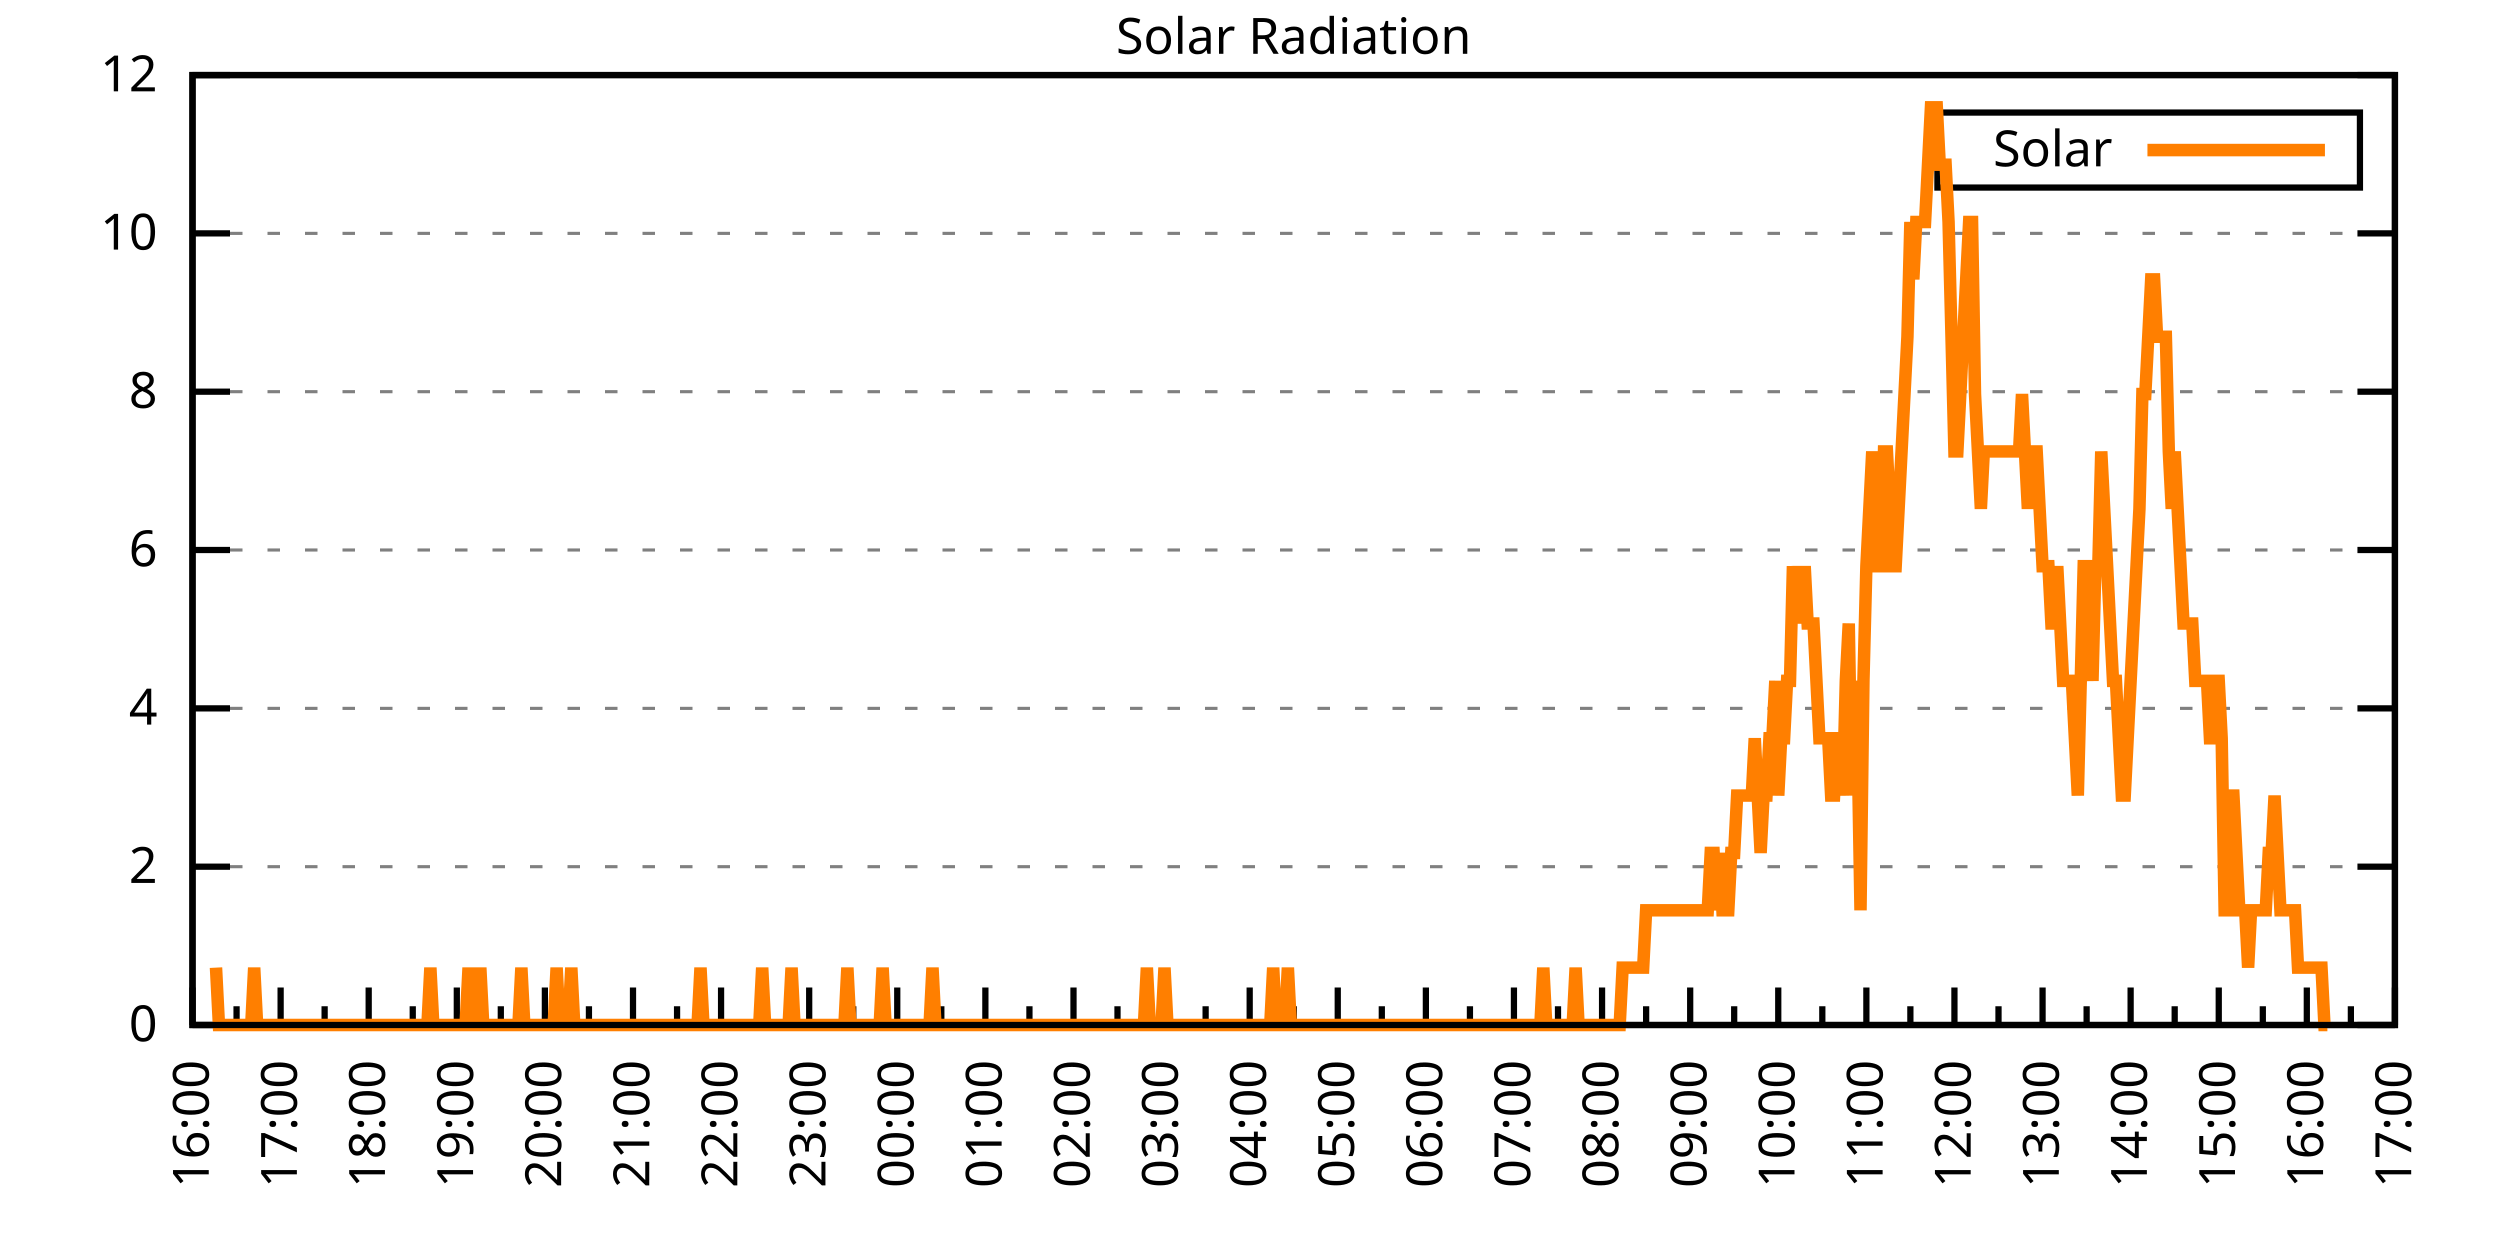
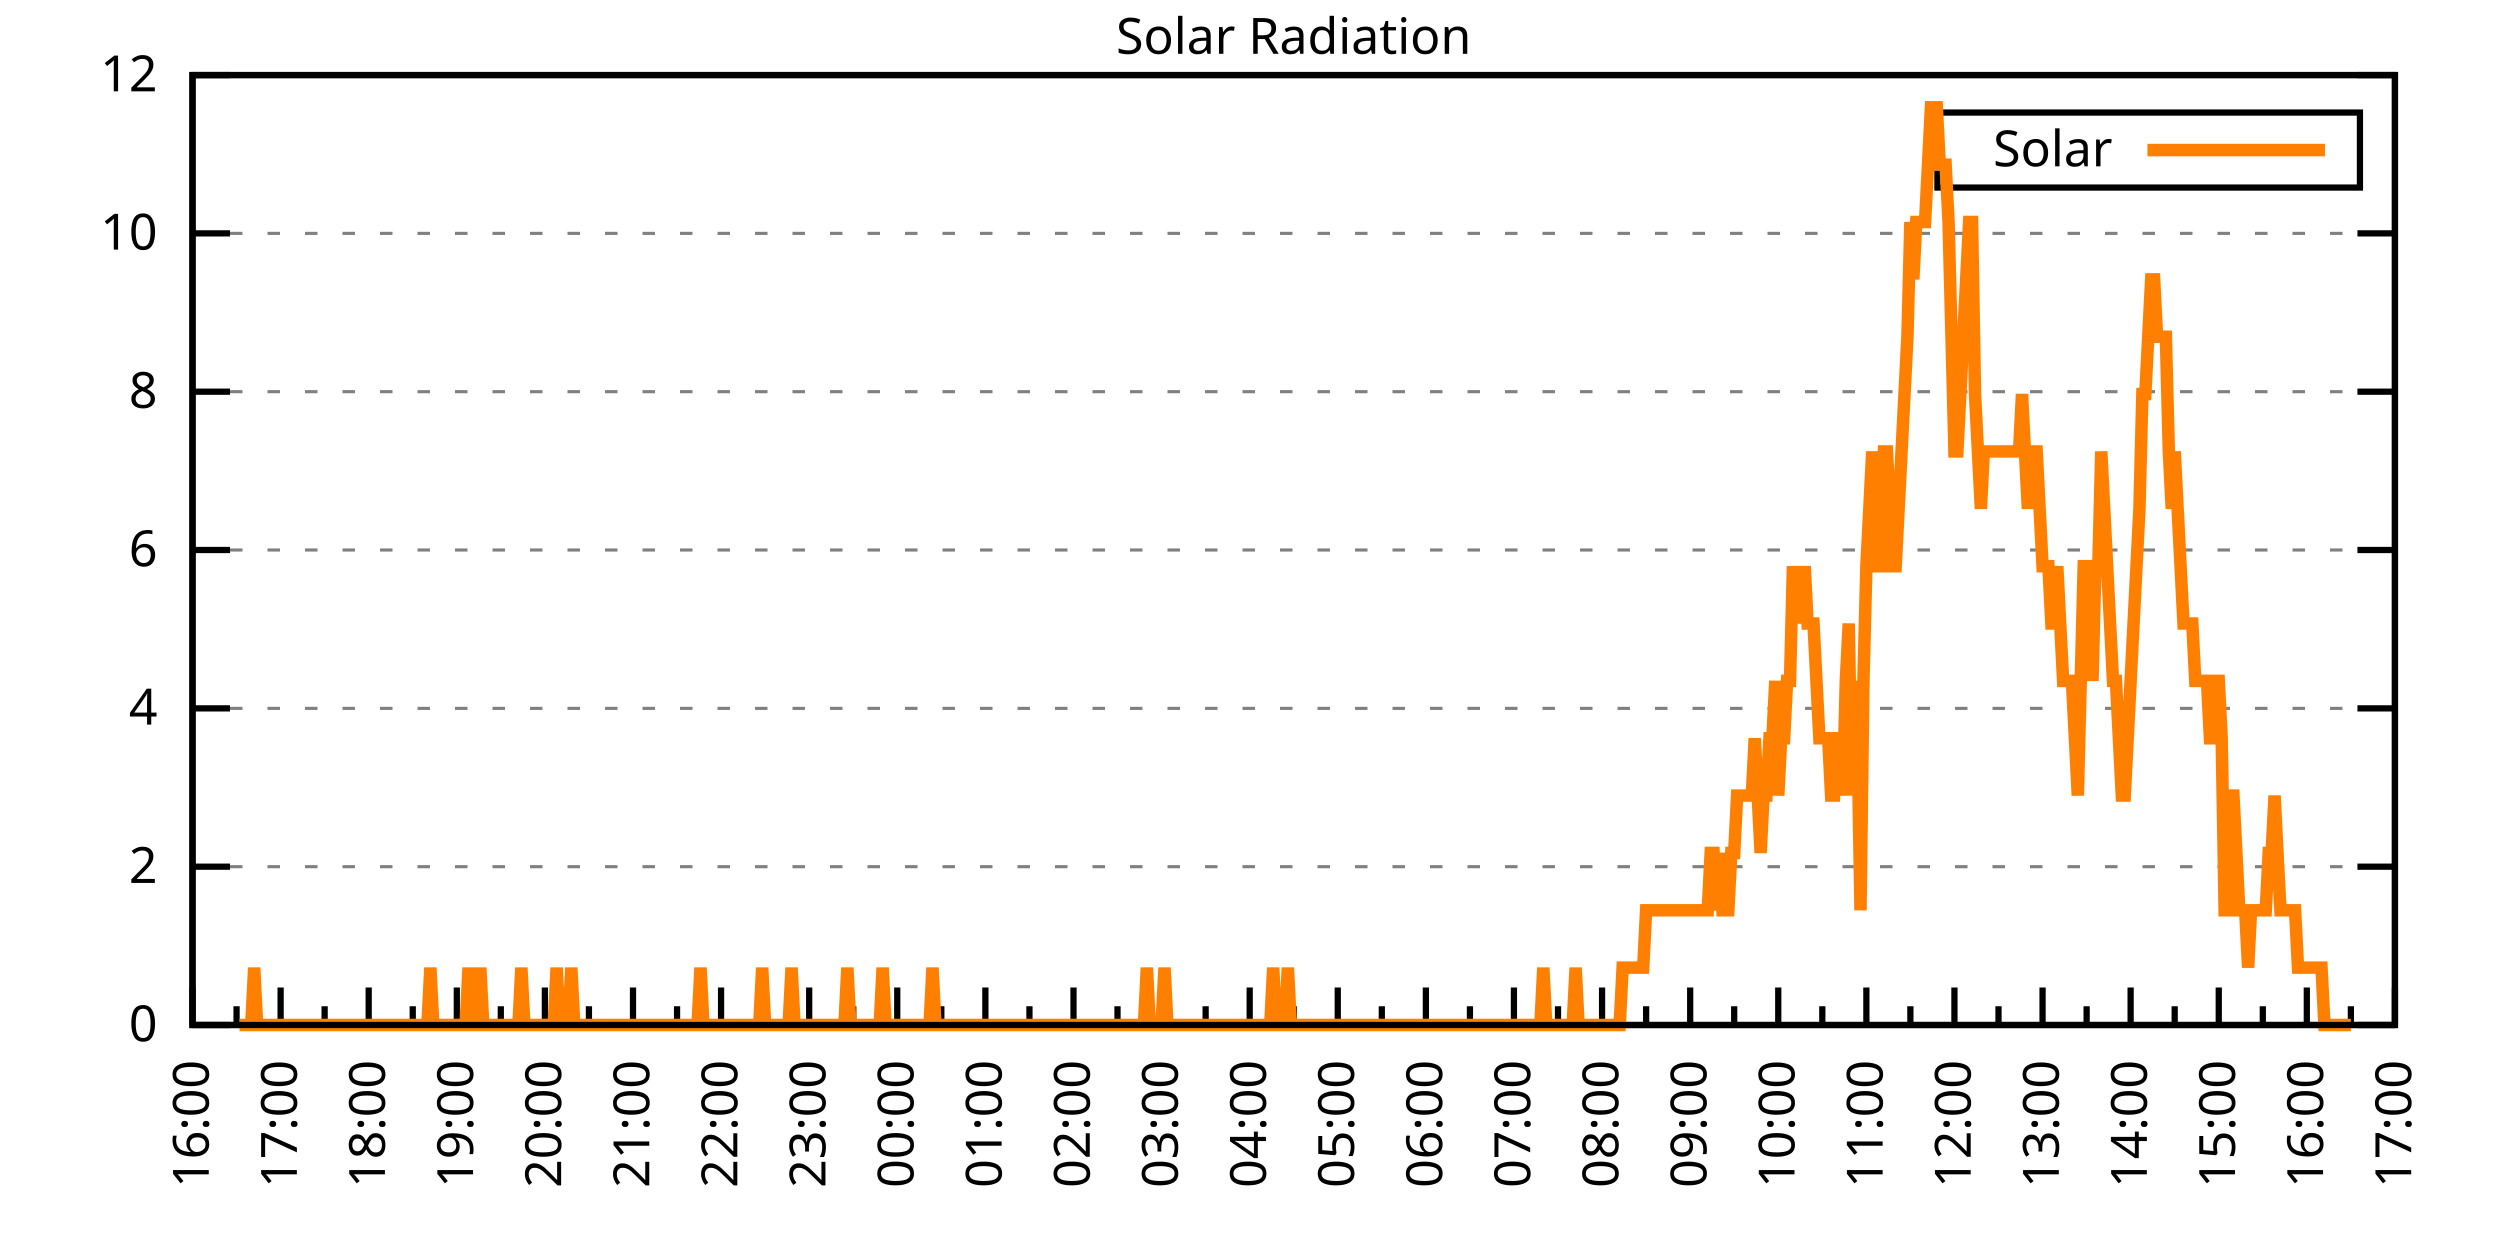
<svg xmlns="http://www.w3.org/2000/svg" xmlns:xlink="http://www.w3.org/1999/xlink" width="400" height="200" viewBox="0 0 400 200">
  <g id="gnuplot_canvas">
    <rect x="0" y="0" width="400" height="200" fill="none" />
    <defs>
      <circle id="gpDot" r="0.5" stroke-width="0.5" stroke="currentColor" />
      <path id="gpPt0" stroke-width="0.333" stroke="currentColor" d="M-1,0 h2 M0,-1 v2" />
      <path id="gpPt1" stroke-width="0.333" stroke="currentColor" d="M-1,-1 L1,1 M1,-1 L-1,1" />
      <path id="gpPt2" stroke-width="0.333" stroke="currentColor" d="M-1,0 L1,0 M0,-1 L0,1 M-1,-1 L1,1 M-1,1 L1,-1" />
      <rect id="gpPt3" stroke-width="0.333" stroke="currentColor" x="-1" y="-1" width="2" height="2" />
      <rect id="gpPt4" stroke-width="0.333" stroke="currentColor" fill="currentColor" x="-1" y="-1" width="2" height="2" />
      <circle id="gpPt5" stroke-width="0.333" stroke="currentColor" cx="0" cy="0" r="1" />
      <use xlink:href="#gpPt5" id="gpPt6" fill="currentColor" stroke="none" />
      <path id="gpPt7" stroke-width="0.333" stroke="currentColor" d="M0,-1.33 L-1.33,0.67 L1.33,0.67 z" />
      <use xlink:href="#gpPt7" id="gpPt8" fill="currentColor" stroke="none" />
      <use xlink:href="#gpPt7" id="gpPt9" stroke="currentColor" transform="rotate(180)" />
      <use xlink:href="#gpPt9" id="gpPt10" fill="currentColor" stroke="none" />
      <use xlink:href="#gpPt3" id="gpPt11" stroke="currentColor" transform="rotate(45)" />
      <use xlink:href="#gpPt11" id="gpPt12" fill="currentColor" stroke="none" />
      <path id="gpPt13" stroke-width="0.333" stroke="currentColor" d="M0,1.330 L1.265,0.411 L0.782,-1.067 L-0.782,-1.076 L-1.265,0.411 z" />
      <use xlink:href="#gpPt13" id="gpPt14" fill="currentColor" stroke="none" />
      <filter id="textbox" filterUnits="objectBoundingBox" x="0" y="0" height="1" width="1">
        <feFlood flood-color="white" flood-opacity="1" result="bgnd" />
        <feComposite in="SourceGraphic" in2="bgnd" operator="atop" />
      </filter>
      <filter id="greybox" filterUnits="objectBoundingBox" x="0" y="0" height="1" width="1">
        <feFlood flood-color="lightgrey" flood-opacity="1" result="grey" />
        <feComposite in="SourceGraphic" in2="grey" operator="atop" />
      </filter>
    </defs>
    <g fill="none" color="white" stroke="currentColor" stroke-width="1.00" stroke-linecap="butt" stroke-linejoin="miter">
</g>
    <g fill="none" color="black" stroke="currentColor" stroke-width="1.00" stroke-linecap="butt" stroke-linejoin="miter">
      <g stroke="none" shape-rendering="crispEdges">
        <polygon fill="rgb(255, 255, 255)" points="30.80,164.00 383.18,164.00 383.18,12.02 30.80,12.02 " />
      </g>
    </g>
    <g fill="none" color="black" stroke="currentColor" stroke-width="1.00" stroke-linecap="butt" stroke-linejoin="miter">
</g>
    <g fill="none" color="black" stroke="black" stroke-width="0.50" stroke-linecap="butt" stroke-linejoin="miter">
</g>
    <g fill="none" color="gray" stroke="currentColor" stroke-width="0.50" stroke-linecap="butt" stroke-linejoin="miter">
      <path stroke="gray" stroke-dasharray="2,4" class="gridline" d="M30.80,164.00 L383.19,164.00  " />
    </g>
    <g fill="none" color="gray" stroke="gray" stroke-width="1.00" stroke-linecap="butt" stroke-linejoin="miter">
</g>
    <g fill="none" color="black" stroke="currentColor" stroke-width="1.00" stroke-linecap="butt" stroke-linejoin="miter">
      <path stroke="black" d="M30.80,164.00 L36.80,164.00 M383.19,164.00 L377.19,164.00  " />
      <g transform="translate(25.20,166.60)" stroke="none" fill="black" font-family="Sans" font-size="8.00" text-anchor="end">
        <text>
          <tspan font-family="Sans"> 0</tspan>
        </text>
      </g>
    </g>
    <g fill="none" color="black" stroke="currentColor" stroke-width="1.00" stroke-linecap="butt" stroke-linejoin="miter">
</g>
    <g fill="none" color="black" stroke="black" stroke-width="0.50" stroke-linecap="butt" stroke-linejoin="miter">
</g>
    <g fill="none" color="gray" stroke="currentColor" stroke-width="0.50" stroke-linecap="butt" stroke-linejoin="miter">
      <path stroke="gray" stroke-dasharray="2,4" class="gridline" d="M30.80,138.67 L383.19,138.67  " />
    </g>
    <g fill="none" color="gray" stroke="gray" stroke-width="1.00" stroke-linecap="butt" stroke-linejoin="miter">
</g>
    <g fill="none" color="black" stroke="currentColor" stroke-width="1.00" stroke-linecap="butt" stroke-linejoin="miter">
      <path stroke="black" d="M30.80,138.67 L36.80,138.67 M383.19,138.67 L377.19,138.67  " />
      <g transform="translate(25.20,141.27)" stroke="none" fill="black" font-family="Sans" font-size="8.00" text-anchor="end">
        <text>
          <tspan font-family="Sans"> 2</tspan>
        </text>
      </g>
    </g>
    <g fill="none" color="black" stroke="currentColor" stroke-width="1.00" stroke-linecap="butt" stroke-linejoin="miter">
</g>
    <g fill="none" color="black" stroke="black" stroke-width="0.50" stroke-linecap="butt" stroke-linejoin="miter">
</g>
    <g fill="none" color="gray" stroke="currentColor" stroke-width="0.50" stroke-linecap="butt" stroke-linejoin="miter">
      <path stroke="gray" stroke-dasharray="2,4" class="gridline" d="M30.80,113.34 L383.19,113.34  " />
    </g>
    <g fill="none" color="gray" stroke="gray" stroke-width="1.00" stroke-linecap="butt" stroke-linejoin="miter">
</g>
    <g fill="none" color="black" stroke="currentColor" stroke-width="1.00" stroke-linecap="butt" stroke-linejoin="miter">
      <path stroke="black" d="M30.80,113.34 L36.80,113.34 M383.19,113.34 L377.19,113.34  " />
      <g transform="translate(25.20,115.94)" stroke="none" fill="black" font-family="Sans" font-size="8.00" text-anchor="end">
        <text>
          <tspan font-family="Sans"> 4</tspan>
        </text>
      </g>
    </g>
    <g fill="none" color="black" stroke="currentColor" stroke-width="1.00" stroke-linecap="butt" stroke-linejoin="miter">
</g>
    <g fill="none" color="black" stroke="black" stroke-width="0.50" stroke-linecap="butt" stroke-linejoin="miter">
</g>
    <g fill="none" color="gray" stroke="currentColor" stroke-width="0.50" stroke-linecap="butt" stroke-linejoin="miter">
      <path stroke="gray" stroke-dasharray="2,4" class="gridline" d="M30.80,88.00 L383.19,88.00  " />
    </g>
    <g fill="none" color="gray" stroke="gray" stroke-width="1.00" stroke-linecap="butt" stroke-linejoin="miter">
</g>
    <g fill="none" color="black" stroke="currentColor" stroke-width="1.00" stroke-linecap="butt" stroke-linejoin="miter">
      <path stroke="black" d="M30.80,88.00 L36.80,88.00 M383.19,88.00 L377.19,88.00  " />
      <g transform="translate(25.20,90.60)" stroke="none" fill="black" font-family="Sans" font-size="8.00" text-anchor="end">
        <text>
          <tspan font-family="Sans"> 6</tspan>
        </text>
      </g>
    </g>
    <g fill="none" color="black" stroke="currentColor" stroke-width="1.00" stroke-linecap="butt" stroke-linejoin="miter">
</g>
    <g fill="none" color="black" stroke="black" stroke-width="0.50" stroke-linecap="butt" stroke-linejoin="miter">
</g>
    <g fill="none" color="gray" stroke="currentColor" stroke-width="0.50" stroke-linecap="butt" stroke-linejoin="miter">
      <path stroke="gray" stroke-dasharray="2,4" class="gridline" d="M30.80,62.67 L383.19,62.67  " />
    </g>
    <g fill="none" color="gray" stroke="gray" stroke-width="1.00" stroke-linecap="butt" stroke-linejoin="miter">
</g>
    <g fill="none" color="black" stroke="currentColor" stroke-width="1.00" stroke-linecap="butt" stroke-linejoin="miter">
      <path stroke="black" d="M30.80,62.67 L36.80,62.67 M383.19,62.67 L377.19,62.67  " />
      <g transform="translate(25.20,65.27)" stroke="none" fill="black" font-family="Sans" font-size="8.00" text-anchor="end">
        <text>
          <tspan font-family="Sans"> 8</tspan>
        </text>
      </g>
    </g>
    <g fill="none" color="black" stroke="currentColor" stroke-width="1.00" stroke-linecap="butt" stroke-linejoin="miter">
</g>
    <g fill="none" color="black" stroke="black" stroke-width="0.50" stroke-linecap="butt" stroke-linejoin="miter">
</g>
    <g fill="none" color="gray" stroke="currentColor" stroke-width="0.50" stroke-linecap="butt" stroke-linejoin="miter">
      <path stroke="gray" stroke-dasharray="2,4" class="gridline" d="M30.80,37.34 L383.19,37.34  " />
    </g>
    <g fill="none" color="gray" stroke="gray" stroke-width="1.00" stroke-linecap="butt" stroke-linejoin="miter">
</g>
    <g fill="none" color="black" stroke="currentColor" stroke-width="1.00" stroke-linecap="butt" stroke-linejoin="miter">
      <path stroke="black" d="M30.80,37.34 L36.80,37.34 M383.19,37.34 L377.19,37.34  " />
      <g transform="translate(25.20,39.94)" stroke="none" fill="black" font-family="Sans" font-size="8.00" text-anchor="end">
        <text>
          <tspan font-family="Sans"> 10</tspan>
        </text>
      </g>
    </g>
    <g fill="none" color="black" stroke="currentColor" stroke-width="1.00" stroke-linecap="butt" stroke-linejoin="miter">
</g>
    <g fill="none" color="black" stroke="black" stroke-width="0.50" stroke-linecap="butt" stroke-linejoin="miter">
</g>
    <g fill="none" color="gray" stroke="currentColor" stroke-width="0.50" stroke-linecap="butt" stroke-linejoin="miter">
      <path stroke="gray" stroke-dasharray="2,4" class="gridline" d="M30.80,12.01 L383.19,12.01  " />
    </g>
    <g fill="none" color="gray" stroke="gray" stroke-width="1.00" stroke-linecap="butt" stroke-linejoin="miter">
</g>
    <g fill="none" color="black" stroke="currentColor" stroke-width="1.00" stroke-linecap="butt" stroke-linejoin="miter">
      <path stroke="black" d="M30.80,12.01 L36.80,12.01 M383.19,12.01 L377.19,12.01  " />
      <g transform="translate(25.20,14.61)" stroke="none" fill="black" font-family="Sans" font-size="8.00" text-anchor="end">
        <text>
          <tspan font-family="Sans"> 12</tspan>
        </text>
      </g>
    </g>
    <g fill="none" color="black" stroke="currentColor" stroke-width="1.00" stroke-linecap="butt" stroke-linejoin="miter">
      <path stroke="black" d="M30.80,164.00 L30.80,158.00  " />
      <g transform="translate(33.40,169.60) rotate(270)" stroke="none" fill="black" font-family="Sans" font-size="8.00" text-anchor="end">
        <text>
          <tspan font-family="Sans">16:00</tspan>
        </text>
      </g>
    </g>
    <g fill="none" color="black" stroke="currentColor" stroke-width="1.00" stroke-linecap="butt" stroke-linejoin="miter">
      <path stroke="black" d="M37.85,164.00 L37.85,161.00 M44.90,164.00 L44.90,158.00  " />
      <g transform="translate(47.50,169.60) rotate(270)" stroke="none" fill="black" font-family="Sans" font-size="8.00" text-anchor="end">
        <text>
          <tspan font-family="Sans">17:00</tspan>
        </text>
      </g>
    </g>
    <g fill="none" color="black" stroke="currentColor" stroke-width="1.00" stroke-linecap="butt" stroke-linejoin="miter">
      <path stroke="black" d="M51.94,164.00 L51.94,161.00 M58.99,164.00 L58.99,158.00  " />
      <g transform="translate(61.59,169.60) rotate(270)" stroke="none" fill="black" font-family="Sans" font-size="8.00" text-anchor="end">
        <text>
          <tspan font-family="Sans">18:00</tspan>
        </text>
      </g>
    </g>
    <g fill="none" color="black" stroke="currentColor" stroke-width="1.00" stroke-linecap="butt" stroke-linejoin="miter">
      <path stroke="black" d="M66.04,164.00 L66.04,161.00 M73.09,164.00 L73.09,158.00  " />
      <g transform="translate(75.69,169.60) rotate(270)" stroke="none" fill="black" font-family="Sans" font-size="8.00" text-anchor="end">
        <text>
          <tspan font-family="Sans">19:00</tspan>
        </text>
      </g>
    </g>
    <g fill="none" color="black" stroke="currentColor" stroke-width="1.00" stroke-linecap="butt" stroke-linejoin="miter">
      <path stroke="black" d="M80.13,164.00 L80.13,161.00 M87.18,164.00 L87.18,158.00  " />
      <g transform="translate(89.78,169.60) rotate(270)" stroke="none" fill="black" font-family="Sans" font-size="8.00" text-anchor="end">
        <text>
          <tspan font-family="Sans">20:00</tspan>
        </text>
      </g>
    </g>
    <g fill="none" color="black" stroke="currentColor" stroke-width="1.00" stroke-linecap="butt" stroke-linejoin="miter">
      <path stroke="black" d="M94.23,164.00 L94.23,161.00 M101.28,164.00 L101.28,158.00  " />
      <g transform="translate(103.88,169.60) rotate(270)" stroke="none" fill="black" font-family="Sans" font-size="8.00" text-anchor="end">
        <text>
          <tspan font-family="Sans">21:00</tspan>
        </text>
      </g>
    </g>
    <g fill="none" color="black" stroke="currentColor" stroke-width="1.00" stroke-linecap="butt" stroke-linejoin="miter">
      <path stroke="black" d="M108.33,164.00 L108.33,161.00 M115.37,164.00 L115.37,158.00  " />
      <g transform="translate(117.97,169.60) rotate(270)" stroke="none" fill="black" font-family="Sans" font-size="8.00" text-anchor="end">
        <text>
          <tspan font-family="Sans">22:00</tspan>
        </text>
      </g>
    </g>
    <g fill="none" color="black" stroke="currentColor" stroke-width="1.00" stroke-linecap="butt" stroke-linejoin="miter">
      <path stroke="black" d="M122.42,164.00 L122.42,161.00 M129.47,164.00 L129.47,158.00  " />
      <g transform="translate(132.07,169.60) rotate(270)" stroke="none" fill="black" font-family="Sans" font-size="8.00" text-anchor="end">
        <text>
          <tspan font-family="Sans">23:00</tspan>
        </text>
      </g>
    </g>
    <g fill="none" color="black" stroke="currentColor" stroke-width="1.00" stroke-linecap="butt" stroke-linejoin="miter">
      <path stroke="black" d="M136.52,164.00 L136.52,161.00 M143.56,164.00 L143.56,158.00  " />
      <g transform="translate(146.16,169.60) rotate(270)" stroke="none" fill="black" font-family="Sans" font-size="8.00" text-anchor="end">
        <text>
          <tspan font-family="Sans">00:00</tspan>
        </text>
      </g>
    </g>
    <g fill="none" color="black" stroke="currentColor" stroke-width="1.00" stroke-linecap="butt" stroke-linejoin="miter">
      <path stroke="black" d="M150.61,164.00 L150.61,161.00 M157.66,164.00 L157.66,158.00  " />
      <g transform="translate(160.26,169.60) rotate(270)" stroke="none" fill="black" font-family="Sans" font-size="8.00" text-anchor="end">
        <text>
          <tspan font-family="Sans">01:00</tspan>
        </text>
      </g>
    </g>
    <g fill="none" color="black" stroke="currentColor" stroke-width="1.00" stroke-linecap="butt" stroke-linejoin="miter">
      <path stroke="black" d="M164.71,164.00 L164.71,161.00 M171.76,164.00 L171.76,158.00  " />
      <g transform="translate(174.36,169.60) rotate(270)" stroke="none" fill="black" font-family="Sans" font-size="8.00" text-anchor="end">
        <text>
          <tspan font-family="Sans">02:00</tspan>
        </text>
      </g>
    </g>
    <g fill="none" color="black" stroke="currentColor" stroke-width="1.00" stroke-linecap="butt" stroke-linejoin="miter">
      <path stroke="black" d="M178.80,164.00 L178.80,161.00 M185.85,164.00 L185.85,158.00  " />
      <g transform="translate(188.45,169.60) rotate(270)" stroke="none" fill="black" font-family="Sans" font-size="8.00" text-anchor="end">
        <text>
          <tspan font-family="Sans">03:00</tspan>
        </text>
      </g>
    </g>
    <g fill="none" color="black" stroke="currentColor" stroke-width="1.00" stroke-linecap="butt" stroke-linejoin="miter">
      <path stroke="black" d="M192.90,164.00 L192.90,161.00 M199.95,164.00 L199.95,158.00  " />
      <g transform="translate(202.55,169.60) rotate(270)" stroke="none" fill="black" font-family="Sans" font-size="8.00" text-anchor="end">
        <text>
          <tspan font-family="Sans">04:00</tspan>
        </text>
      </g>
    </g>
    <g fill="none" color="black" stroke="currentColor" stroke-width="1.00" stroke-linecap="butt" stroke-linejoin="miter">
      <path stroke="black" d="M207.00,164.00 L207.00,161.00 M214.04,164.00 L214.04,158.00  " />
      <g transform="translate(216.64,169.60) rotate(270)" stroke="none" fill="black" font-family="Sans" font-size="8.00" text-anchor="end">
        <text>
          <tspan font-family="Sans">05:00</tspan>
        </text>
      </g>
    </g>
    <g fill="none" color="black" stroke="currentColor" stroke-width="1.00" stroke-linecap="butt" stroke-linejoin="miter">
      <path stroke="black" d="M221.09,164.00 L221.09,161.00 M228.14,164.00 L228.14,158.00  " />
      <g transform="translate(230.74,169.60) rotate(270)" stroke="none" fill="black" font-family="Sans" font-size="8.00" text-anchor="end">
        <text>
          <tspan font-family="Sans">06:00</tspan>
        </text>
      </g>
    </g>
    <g fill="none" color="black" stroke="currentColor" stroke-width="1.00" stroke-linecap="butt" stroke-linejoin="miter">
      <path stroke="black" d="M235.19,164.00 L235.19,161.00 M242.23,164.00 L242.23,158.00  " />
      <g transform="translate(244.83,169.60) rotate(270)" stroke="none" fill="black" font-family="Sans" font-size="8.00" text-anchor="end">
        <text>
          <tspan font-family="Sans">07:00</tspan>
        </text>
      </g>
    </g>
    <g fill="none" color="black" stroke="currentColor" stroke-width="1.00" stroke-linecap="butt" stroke-linejoin="miter">
      <path stroke="black" d="M249.28,164.00 L249.28,161.00 M256.33,164.00 L256.33,158.00  " />
      <g transform="translate(258.93,169.60) rotate(270)" stroke="none" fill="black" font-family="Sans" font-size="8.00" text-anchor="end">
        <text>
          <tspan font-family="Sans">08:00</tspan>
        </text>
      </g>
    </g>
    <g fill="none" color="black" stroke="currentColor" stroke-width="1.00" stroke-linecap="butt" stroke-linejoin="miter">
      <path stroke="black" d="M263.38,164.00 L263.38,161.00 M270.43,164.00 L270.43,158.00  " />
      <g transform="translate(273.03,169.60) rotate(270)" stroke="none" fill="black" font-family="Sans" font-size="8.00" text-anchor="end">
        <text>
          <tspan font-family="Sans">09:00</tspan>
        </text>
      </g>
    </g>
    <g fill="none" color="black" stroke="currentColor" stroke-width="1.00" stroke-linecap="butt" stroke-linejoin="miter">
      <path stroke="black" d="M277.47,164.00 L277.47,161.00 M284.52,164.00 L284.52,158.00  " />
      <g transform="translate(287.12,169.60) rotate(270)" stroke="none" fill="black" font-family="Sans" font-size="8.00" text-anchor="end">
        <text>
          <tspan font-family="Sans">10:00</tspan>
        </text>
      </g>
    </g>
    <g fill="none" color="black" stroke="currentColor" stroke-width="1.00" stroke-linecap="butt" stroke-linejoin="miter">
      <path stroke="black" d="M291.57,164.00 L291.57,161.00 M298.62,164.00 L298.62,158.00  " />
      <g transform="translate(301.22,169.60) rotate(270)" stroke="none" fill="black" font-family="Sans" font-size="8.00" text-anchor="end">
        <text>
          <tspan font-family="Sans">11:00</tspan>
        </text>
      </g>
    </g>
    <g fill="none" color="black" stroke="currentColor" stroke-width="1.00" stroke-linecap="butt" stroke-linejoin="miter">
      <path stroke="black" d="M305.66,164.00 L305.66,161.00 M312.71,164.00 L312.71,158.00  " />
      <g transform="translate(315.31,169.60) rotate(270)" stroke="none" fill="black" font-family="Sans" font-size="8.00" text-anchor="end">
        <text>
          <tspan font-family="Sans">12:00</tspan>
        </text>
      </g>
    </g>
    <g fill="none" color="black" stroke="currentColor" stroke-width="1.00" stroke-linecap="butt" stroke-linejoin="miter">
      <path stroke="black" d="M319.76,164.00 L319.76,161.00 M326.81,164.00 L326.81,158.00  " />
      <g transform="translate(329.41,169.60) rotate(270)" stroke="none" fill="black" font-family="Sans" font-size="8.00" text-anchor="end">
        <text>
          <tspan font-family="Sans">13:00</tspan>
        </text>
      </g>
    </g>
    <g fill="none" color="black" stroke="currentColor" stroke-width="1.00" stroke-linecap="butt" stroke-linejoin="miter">
      <path stroke="black" d="M333.86,164.00 L333.86,161.00 M340.90,164.00 L340.90,158.00  " />
      <g transform="translate(343.50,169.60) rotate(270)" stroke="none" fill="black" font-family="Sans" font-size="8.00" text-anchor="end">
        <text>
          <tspan font-family="Sans">14:00</tspan>
        </text>
      </g>
    </g>
    <g fill="none" color="black" stroke="currentColor" stroke-width="1.00" stroke-linecap="butt" stroke-linejoin="miter">
      <path stroke="black" d="M347.95,164.00 L347.95,161.00 M355.00,164.00 L355.00,158.00  " />
      <g transform="translate(357.60,169.60) rotate(270)" stroke="none" fill="black" font-family="Sans" font-size="8.00" text-anchor="end">
        <text>
          <tspan font-family="Sans">15:00</tspan>
        </text>
      </g>
    </g>
    <g fill="none" color="black" stroke="currentColor" stroke-width="1.00" stroke-linecap="butt" stroke-linejoin="miter">
      <path stroke="black" d="M362.05,164.00 L362.05,161.00 M369.09,164.00 L369.09,158.00  " />
      <g transform="translate(371.69,169.60) rotate(270)" stroke="none" fill="black" font-family="Sans" font-size="8.00" text-anchor="end">
        <text>
          <tspan font-family="Sans">16:00</tspan>
        </text>
      </g>
    </g>
    <g fill="none" color="black" stroke="currentColor" stroke-width="1.00" stroke-linecap="butt" stroke-linejoin="miter">
      <path stroke="black" d="M376.14,164.00 L376.14,161.00 M383.19,164.00 L383.19,158.00  " />
      <g transform="translate(385.79,169.60) rotate(270)" stroke="none" fill="black" font-family="Sans" font-size="8.00" text-anchor="end">
        <text>
          <tspan font-family="Sans">17:00</tspan>
        </text>
      </g>
    </g>
    <g fill="none" color="black" stroke="currentColor" stroke-width="1.00" stroke-linecap="butt" stroke-linejoin="miter">
</g>
    <g fill="none" color="black" stroke="currentColor" stroke-width="1.00" stroke-linecap="butt" stroke-linejoin="miter">
      <path stroke="black" d="M30.80,12.01 L30.80,164.00 L383.19,164.00 L383.19,12.01 L30.80,12.01 Z  " />
    </g>
    <g fill="none" color="black" stroke="currentColor" stroke-width="1.00" stroke-linecap="butt" stroke-linejoin="miter">
      <g transform="translate(6.80,88.01) rotate(270)" stroke="none" fill="black" font-family="Sans" font-size="8.00" text-anchor="middle">
        <text />
      </g>
    </g>
    <g fill="none" color="black" stroke="currentColor" stroke-width="1.00" stroke-linecap="butt" stroke-linejoin="miter">
</g>
    <g fill="none" color="black" stroke="currentColor" stroke-width="1.00" stroke-linecap="butt" stroke-linejoin="miter">
      <path stroke="black" d="M309.99,30.01 L309.99,18.01 L377.59,18.01 L377.59,30.01 L309.99,30.01 Z  " />
    </g>
    <g id="Solar_Radiation_plot_1">
      <g fill="none" color="white" stroke="black" stroke-width="2.00" stroke-linecap="butt" stroke-linejoin="miter">
</g>
      <g fill="none" color="black" stroke="currentColor" stroke-width="2.00" stroke-linecap="butt" stroke-linejoin="miter">
        <g transform="translate(337.99,26.61)" stroke="none" fill="black" font-family="Sans" font-size="8.00" text-anchor="end">
          <text>
            <tspan font-family="Sans">Solar</tspan>
          </text>
        </g>
      </g>
      <g fill="none" color="black" stroke="currentColor" stroke-width="2.00" stroke-linecap="butt" stroke-linejoin="miter">
-         <path stroke="rgb(255, 127,   0)" d="M343.59,24.01 L371.99,24.01 M34.56,154.82 L35.03,164.00 L35.50,164.00 L35.97,164.00 L36.44,164.00 L36.91,164.00   L37.38,164.00 L37.85,164.00 L38.32,164.00 L38.79,164.00 L39.26,164.00 L39.73,164.00 L40.20,164.00 L40.67,154.82   L41.14,164.00 L41.61,164.00 L42.08,164.00 L42.55,164.00 L43.02,164.00 L43.49,164.00 L43.96,164.00 L44.43,164.00   L44.90,164.00 L45.37,164.00 L45.84,164.00 L46.31,164.00 L46.78,164.00 L47.24,164.00 L47.71,164.00 L48.18,164.00   L48.65,164.00 L49.12,164.00 L49.59,164.00 L50.06,164.00 L50.53,164.00 L51.00,164.00 L51.47,164.00 L51.94,164.00   L52.41,164.00 L52.88,164.00 L53.35,164.00 L53.82,164.00 L54.29,164.00 L54.76,164.00 L55.23,164.00 L55.70,164.00   L56.17,164.00 L56.64,164.00 L57.11,164.00 L57.58,164.00 L58.05,164.00 L58.52,164.00 L58.99,164.00 L59.46,164.00   L59.93,164.00 L60.40,164.00 L60.87,164.00 L61.34,164.00 L61.81,164.00 L62.28,164.00 L62.75,164.00 L63.22,164.00   L63.69,164.00 L64.16,164.00 L64.63,164.00 L65.10,164.00 L65.57,164.00 L66.04,164.00 L66.51,164.00 L66.98,164.00   L67.45,164.00 L67.92,164.00 L68.39,164.00 L68.86,154.82 L69.33,164.00 L69.80,164.00 L70.27,164.00 L70.74,164.00   L71.21,164.00 L71.68,164.00 L72.15,164.00 L72.62,164.00 L73.09,164.00 L73.56,164.00 L74.03,164.00 L74.50,164.00   L74.97,154.82 L75.44,164.00 L75.91,164.00 L76.38,164.00 L76.85,154.82 L77.32,164.00 L77.79,164.00 L78.26,164.00   L78.73,164.00 L79.19,164.00 L79.66,164.00 L80.13,164.00 L80.60,164.00 L81.07,164.00 L81.54,164.00 L82.01,164.00   L82.48,164.00 L82.95,164.00 L83.42,154.82 L83.89,164.00 L84.36,164.00 L84.83,164.00 L85.30,164.00 L85.77,164.00   L86.24,164.00 L86.71,164.00 L87.18,164.00 L87.65,164.00 L88.12,164.00 L88.59,164.00 L89.06,154.82 L89.53,164.00   L90.00,164.00 L90.47,164.00 L90.94,164.00 L91.41,154.82 L91.88,164.00 L92.35,164.00 L92.82,164.00 L93.29,164.00   L93.76,164.00 L94.23,164.00 L94.70,164.00 L95.17,164.00 L95.64,164.00 L96.11,164.00 L96.58,164.00 L97.05,164.00   L97.52,164.00 L97.99,164.00 L98.46,164.00 L98.93,164.00 L99.40,164.00 L99.87,164.00 L100.34,164.00 L100.81,164.00   L101.28,164.00 L101.75,164.00 L102.22,164.00 L102.69,164.00 L103.16,164.00 L103.63,164.00 L104.10,164.00 L104.57,164.00   L105.04,164.00 L105.51,164.00 L105.98,164.00 L106.45,164.00 L106.92,164.00 L107.39,164.00 L107.86,164.00 L108.33,164.00   L108.80,164.00 L109.27,164.00 L109.74,164.00 L110.21,164.00 L110.68,164.00 L111.14,164.00 L111.61,164.00 L112.08,154.82   L112.55,164.00 L113.02,164.00 L113.49,164.00 L113.96,164.00 L114.43,164.00 L114.90,164.00 L115.37,164.00 L115.84,164.00   L116.31,164.00 L116.78,164.00 L117.25,164.00 L117.72,164.00 L118.19,164.00 L118.66,164.00 L119.13,164.00 L119.60,164.00   L120.07,164.00 L120.54,164.00 L121.01,164.00 L121.48,164.00 L121.95,154.82 L122.42,164.00 L122.89,164.00 L123.36,164.00   L123.83,164.00 L124.30,164.00 L124.77,164.00 L125.24,164.00 L125.71,164.00 L126.18,164.00 L126.65,154.82 L127.12,164.00   L127.59,164.00 L128.06,164.00 L128.53,164.00 L129.00,164.00 L129.47,164.00 L129.94,164.00 L130.41,164.00 L130.88,164.00   L131.35,164.00 L131.82,164.00 L132.29,164.00 L132.76,164.00 L133.23,164.00 L133.70,164.00 L134.17,164.00 L134.64,164.00   L135.11,164.00 L135.58,154.82 L136.05,164.00 L136.52,164.00 L136.99,164.00 L137.46,164.00 L137.93,164.00 L138.40,164.00   L138.87,164.00 L139.34,164.00 L139.81,164.00 L140.28,164.00 L140.75,164.00 L141.22,154.82 L141.69,164.00 L142.16,164.00   L142.63,164.00 L143.09,164.00 L143.56,164.00 L144.03,164.00 L144.50,164.00 L144.97,164.00 L145.44,164.00 L145.91,164.00   L146.38,164.00 L146.85,164.00 L147.32,164.00 L147.79,164.00 L148.26,164.00 L148.73,164.00 L149.20,154.82 L149.67,164.00   L150.14,164.00 L150.61,164.00 L151.08,164.00 L151.55,164.00 L152.02,164.00 L152.49,164.00 L152.96,164.00 L153.43,164.00   L153.90,164.00 L154.37,164.00 L154.84,164.00 L155.31,164.00 L155.78,164.00 L156.25,164.00 L156.72,164.00 L157.19,164.00   L157.66,164.00 L158.13,164.00 L158.60,164.00 L159.07,164.00 L159.54,164.00 L160.01,164.00 L160.48,164.00 L160.95,164.00   L161.42,164.00 L161.89,164.00 L162.36,164.00 L162.83,164.00 L163.30,164.00 L163.77,164.00 L164.24,164.00 L164.71,164.00   L165.18,164.00 L165.65,164.00 L166.12,164.00 L166.59,164.00 L167.06,164.00 L167.53,164.00 L168.00,164.00 L168.47,164.00   L168.94,164.00 L169.41,164.00 L169.88,164.00 L170.35,164.00 L170.82,164.00 L171.29,164.00 L171.76,164.00 L172.23,164.00   L172.70,164.00 L173.17,164.00 L173.64,164.00 L174.11,164.00 L174.58,164.00 L175.04,164.00 L175.51,164.00 L175.98,164.00   L176.45,164.00 L176.92,164.00 L177.39,164.00 L177.86,164.00 L178.33,164.00 L178.80,164.00 L179.27,164.00 L179.74,164.00   L180.21,164.00 L180.68,164.00 L181.15,164.00 L181.62,164.00 L182.09,164.00 L182.56,164.00 L183.03,164.00 L183.50,154.82   L183.97,164.00 L184.44,164.00 L184.91,164.00 L185.38,164.00 L185.85,164.00 L186.32,154.82 L186.79,164.00 L187.26,164.00   L187.73,164.00 L188.20,164.00 L188.67,164.00 L189.14,164.00 L189.61,164.00 L190.08,164.00 L190.55,164.00 L191.02,164.00   L191.49,164.00 L191.96,164.00 L192.43,164.00 L192.90,164.00 L193.37,164.00 L193.84,164.00 L194.31,164.00 L194.78,164.00   L195.25,164.00 L195.72,164.00 L196.19,164.00 L196.66,164.00 L197.13,164.00 L197.60,164.00 L198.07,164.00 L198.54,164.00   L199.01,164.00 L199.48,164.00 L199.95,164.00 L200.42,164.00 L200.89,164.00 L201.36,164.00 L201.83,164.00 L202.30,164.00   L202.77,164.00 L203.24,164.00 L203.71,154.82 L204.18,164.00 L204.65,164.00 L205.12,164.00 L205.59,164.00 L206.06,154.82   L206.53,164.00 L207.00,164.00 L207.46,164.00 L207.93,164.00 L208.40,164.00 L208.87,164.00 L209.34,164.00 L209.81,164.00   L210.28,164.00 L210.75,164.00 L211.22,164.00 L211.69,164.00 L212.16,164.00 L212.63,164.00 L213.10,164.00 L213.57,164.00   L214.04,164.00 L214.51,164.00 L214.98,164.00 L215.45,164.00 L215.92,164.00 L216.39,164.00 L216.86,164.00 L217.33,164.00   L217.80,164.00 L218.27,164.00 L218.74,164.00 L219.21,164.00 L219.68,164.00 L220.15,164.00 L220.62,164.00 L221.09,164.00   L221.56,164.00 L222.03,164.00 L222.50,164.00 L222.97,164.00 L223.44,164.00 L223.91,164.00 L224.38,164.00 L224.85,164.00   L225.32,164.00 L225.79,164.00 L226.26,164.00 L226.73,164.00 L227.20,164.00 L227.67,164.00 L228.14,164.00 L228.61,164.00   L229.08,164.00 L229.55,164.00 L230.02,164.00 L230.49,164.00 L230.96,164.00 L231.43,164.00 L231.90,164.00 L232.37,164.00   L232.84,164.00 L233.31,164.00 L233.78,164.00 L234.25,164.00 L234.72,164.00 L235.19,164.00 L235.66,164.00 L236.13,164.00   L236.60,164.00 L237.07,164.00 L237.54,164.00 L238.01,164.00 L238.48,164.00 L238.95,164.00 L239.41,164.00 L239.88,164.00   L240.35,164.00 L240.82,164.00 L241.29,164.00 L241.76,164.00 L242.23,164.00 L242.70,164.00 L243.17,164.00 L243.64,164.00   L244.11,164.00 L244.58,164.00 L245.05,164.00 L245.52,164.00 L245.99,164.00 L246.46,164.00 L246.93,154.82 L247.40,164.00   L247.87,164.00 L248.34,164.00 L248.81,164.00 L249.28,164.00 L249.75,164.00 L250.22,164.00 L250.69,164.00 L251.16,164.00   L251.63,164.00 L252.10,154.82 L252.57,164.00 L253.04,164.00 L253.51,164.00 L253.98,164.00 L254.45,164.00 L254.92,164.00   L255.39,164.00 L255.86,164.00 L256.33,164.00 L256.80,164.00 L257.27,164.00 L257.74,164.00 L258.21,164.00 L258.68,164.00   L259.15,164.00 L259.62,154.82 L260.09,154.82 L260.56,154.82 L261.03,154.82 L261.50,154.82 L261.97,154.82 L262.44,154.82   L262.91,154.82 L263.38,145.65 L263.85,145.65 L264.32,145.65 L264.79,145.65 L265.26,145.65 L265.73,145.65 L266.20,145.65   L266.67,145.65 L267.14,145.65 L267.61,145.65 L268.08,145.65 L268.55,145.65 L269.02,145.65 L269.49,145.65 L269.96,145.65   L270.43,145.65 L270.90,145.65 L271.36,145.65 L271.83,145.65 L272.30,145.65 L272.77,145.65 L273.24,145.65 L273.71,136.47   L274.18,136.47 L274.65,145.65 L275.12,136.47 L275.59,145.65 L276.06,145.65 L276.53,145.65 L277.00,136.47 L277.47,136.47   L277.94,127.29 L278.41,127.29 L278.88,127.29 L279.35,127.29 L279.82,127.29 L280.29,127.29 L280.76,118.12 L281.23,127.29   L281.70,136.47 L282.17,127.29 L282.64,127.29 L283.11,118.12 L283.58,118.12 L284.05,108.94 L284.52,127.29 L284.99,118.12   L285.46,118.12 L285.93,108.94 L286.40,108.94 L286.87,90.59 L287.34,99.76 L287.81,90.59 L288.28,99.76 L288.75,90.59   L289.22,99.76 L289.69,99.76 L290.16,99.76 L290.63,108.94 L291.10,118.12 L291.57,118.12 L292.04,118.12 L292.51,118.12   L292.98,127.29 L293.45,127.29 L293.92,118.12 L294.39,118.12 L294.86,127.29 L295.33,108.94 L295.80,99.76 L296.27,127.29   L296.74,108.94 L297.21,118.12 L297.68,145.65 L298.15,108.94 L298.62,90.59 L299.09,81.41 L299.56,72.23 L300.03,81.41   L300.50,90.59 L300.97,90.59 L301.44,72.23 L301.91,72.23 L302.38,81.41 L302.85,90.59 L303.31,90.59 L303.78,81.41   L304.25,72.23 L304.72,63.05 L305.19,53.88 L305.66,35.52 L306.13,44.70 L306.60,35.52 L307.07,35.52 L307.54,35.52   L308.01,35.52 L308.48,26.35 L308.95,17.17 L309.42,17.17 L309.89,17.17 L310.36,26.35 L310.83,26.35 L311.30,26.35   L311.77,35.52 L312.24,53.88 L312.71,72.23 L313.18,72.23 L313.65,63.05 L314.12,53.88 L314.59,44.70 L315.06,35.52   L315.53,35.52 L316.00,63.05 L316.47,72.23 L316.94,81.41 L317.41,72.23 L317.88,72.23 L318.35,72.23 L318.82,72.23   L319.29,72.23 L319.76,72.23 L320.23,72.23 L320.70,72.23 L321.17,72.23 L321.64,72.23 L322.11,72.23 L322.58,72.23   L323.05,72.23 L323.52,63.05 L323.99,72.23 L324.46,81.41 L324.93,72.23 L325.40,72.23 L325.87,72.23 L326.34,81.41   L326.81,90.59 L327.28,90.59 L327.75,90.59 L328.22,99.76 L328.69,99.76 L329.16,90.59 L329.63,99.76 L330.10,108.94   L330.57,108.94 L331.04,108.94 L331.51,108.94 L331.98,118.12 L332.45,127.29 L332.92,108.94 L333.39,90.59 L333.86,90.59   L334.33,99.76 L334.80,108.94 L335.26,90.59 L335.73,90.59 L336.20,72.23 L336.67,81.41 L337.14,90.59 L337.61,99.76   L338.08,108.94 L338.55,108.94 L339.02,118.12 L339.49,127.29 L339.96,127.29 L340.43,118.12 L340.90,108.94 L341.37,99.76   L341.84,90.59 L342.31,81.41 L342.78,63.05 L343.25,63.05 L343.72,53.88 L344.19,44.70 L344.66,44.70 L345.13,53.88   L345.60,53.88 L346.07,53.88 L346.54,53.88 L347.01,72.23 L347.48,81.41 L347.95,72.23 L348.42,81.41 L348.89,90.59   L349.36,99.76 L349.83,99.76 L350.30,99.76 L350.77,99.76 L351.24,108.94 L351.71,108.94 L352.18,108.94 L352.65,108.94   L353.12,108.94 L353.59,118.12 L354.06,118.12 L354.53,108.94 L355.00,108.94 L355.47,118.12 L355.94,145.65 L356.41,145.65   L356.88,127.29 L357.35,127.29 L357.82,136.47 L358.29,145.65 L358.76,145.65 L359.23,145.65 L359.70,154.82 L360.17,145.65   L360.64,145.65 L361.11,145.65 L361.58,145.65 L362.05,145.65 L362.52,145.65 L362.99,136.47 L363.46,136.47 L363.93,127.29   L364.40,136.47 L364.87,145.65 L365.34,145.65 L365.81,145.65 L366.28,145.65 L366.75,145.65 L367.21,145.65 L367.68,154.82   L368.15,154.82 L368.62,154.82 L369.09,154.82 L369.56,154.82 L370.03,154.82 L370.50,154.82 L370.97,154.82 L371.44,154.82   L371.91,164.00 L372.38,164.00  " />
+         <path stroke="rgb(255, 127,   0)" d="M343.59,24.01 L371.99,24.01 M38.32,164.00 L38.79,164.00 L39.26,164.00 L39.73,164.00 L40.20,164.00 L40.67,154.82   L41.14,164.00 L41.61,164.00 L42.08,164.00 L42.55,164.00 L43.02,164.00 L43.49,164.00 L43.96,164.00 L44.43,164.00   L44.90,164.00 L45.37,164.00 L45.84,164.00 L46.31,164.00 L46.78,164.00 L47.24,164.00 L47.71,164.00 L48.18,164.00   L48.65,164.00 L49.12,164.00 L49.59,164.00 L50.06,164.00 L50.53,164.00 L51.00,164.00 L51.47,164.00 L51.94,164.00   L52.41,164.00 L52.88,164.00 L53.35,164.00 L53.82,164.00 L54.29,164.00 L54.76,164.00 L55.23,164.00 L55.70,164.00   L56.17,164.00 L56.64,164.00 L57.11,164.00 L57.58,164.00 L58.05,164.00 L58.52,164.00 L58.99,164.00 L59.46,164.00   L59.93,164.00 L60.40,164.00 L60.87,164.00 L61.34,164.00 L61.81,164.00 L62.28,164.00 L62.75,164.00 L63.22,164.00   L63.69,164.00 L64.16,164.00 L64.63,164.00 L65.10,164.00 L65.57,164.00 L66.04,164.00 L66.51,164.00 L66.98,164.00   L67.45,164.00 L67.92,164.00 L68.39,164.00 L68.86,154.82 L69.33,164.00 L69.80,164.00 L70.27,164.00 L70.74,164.00   L71.21,164.00 L71.68,164.00 L72.15,164.00 L72.62,164.00 L73.09,164.00 L73.56,164.00 L74.03,164.00 L74.50,164.00   L74.97,154.82 L75.44,164.00 L75.91,164.00 L76.38,164.00 L76.85,154.82 L77.32,164.00 L77.79,164.00 L78.26,164.00   L78.73,164.00 L79.19,164.00 L79.66,164.00 L80.13,164.00 L80.60,164.00 L81.07,164.00 L81.54,164.00 L82.01,164.00   L82.48,164.00 L82.95,164.00 L83.42,154.82 L83.89,164.00 L84.36,164.00 L84.83,164.00 L85.30,164.00 L85.77,164.00   L86.24,164.00 L86.71,164.00 L87.18,164.00 L87.65,164.00 L88.12,164.00 L88.59,164.00 L89.06,154.82 L89.53,164.00   L90.00,164.00 L90.47,164.00 L90.94,164.00 L91.41,154.82 L91.88,164.00 L92.35,164.00 L92.82,164.00 L93.29,164.00   L93.76,164.00 L94.23,164.00 L94.70,164.00 L95.17,164.00 L95.64,164.00 L96.11,164.00 L96.58,164.00 L97.05,164.00   L97.52,164.00 L97.99,164.00 L98.46,164.00 L98.93,164.00 L99.40,164.00 L99.87,164.00 L100.34,164.00 L100.81,164.00   L101.28,164.00 L101.75,164.00 L102.22,164.00 L102.69,164.00 L103.16,164.00 L103.63,164.00 L104.10,164.00 L104.57,164.00   L105.04,164.00 L105.51,164.00 L105.98,164.00 L106.45,164.00 L106.92,164.00 L107.39,164.00 L107.86,164.00 L108.33,164.00   L108.80,164.00 L109.27,164.00 L109.74,164.00 L110.21,164.00 L110.68,164.00 L111.14,164.00 L111.61,164.00 L112.08,154.82   L112.55,164.00 L113.02,164.00 L113.49,164.00 L113.96,164.00 L114.43,164.00 L114.90,164.00 L115.37,164.00 L115.84,164.00   L116.31,164.00 L116.78,164.00 L117.25,164.00 L117.72,164.00 L118.19,164.00 L118.66,164.00 L119.13,164.00 L119.60,164.00   L120.07,164.00 L120.54,164.00 L121.01,164.00 L121.48,164.00 L121.95,154.82 L122.42,164.00 L122.89,164.00 L123.36,164.00   L123.83,164.00 L124.30,164.00 L124.77,164.00 L125.24,164.00 L125.71,164.00 L126.18,164.00 L126.65,154.82 L127.12,164.00   L127.59,164.00 L128.06,164.00 L128.53,164.00 L129.00,164.00 L129.47,164.00 L129.94,164.00 L130.41,164.00 L130.88,164.00   L131.35,164.00 L131.82,164.00 L132.29,164.00 L132.76,164.00 L133.23,164.00 L133.70,164.00 L134.17,164.00 L134.64,164.00   L135.11,164.00 L135.58,154.82 L136.05,164.00 L136.52,164.00 L136.99,164.00 L137.46,164.00 L137.93,164.00 L138.40,164.00   L138.87,164.00 L139.34,164.00 L139.81,164.00 L140.28,164.00 L140.75,164.00 L141.22,154.82 L141.69,164.00 L142.16,164.00   L142.63,164.00 L143.09,164.00 L143.56,164.00 L144.03,164.00 L144.50,164.00 L144.97,164.00 L145.44,164.00 L145.91,164.00   L146.38,164.00 L146.85,164.00 L147.32,164.00 L147.79,164.00 L148.26,164.00 L148.73,164.00 L149.20,154.82 L149.67,164.00   L150.14,164.00 L150.61,164.00 L151.08,164.00 L151.55,164.00 L152.02,164.00 L152.49,164.00 L152.96,164.00 L153.43,164.00   L153.90,164.00 L154.37,164.00 L154.84,164.00 L155.31,164.00 L155.78,164.00 L156.25,164.00 L156.72,164.00 L157.19,164.00   L157.66,164.00 L158.13,164.00 L158.60,164.00 L159.07,164.00 L159.54,164.00 L160.01,164.00 L160.48,164.00 L160.95,164.00   L161.42,164.00 L161.89,164.00 L162.36,164.00 L162.83,164.00 L163.30,164.00 L163.77,164.00 L164.24,164.00 L164.71,164.00   L165.18,164.00 L165.65,164.00 L166.12,164.00 L166.59,164.00 L167.06,164.00 L167.53,164.00 L168.00,164.00 L168.47,164.00   L168.94,164.00 L169.41,164.00 L169.88,164.00 L170.35,164.00 L170.82,164.00 L171.29,164.00 L171.76,164.00 L172.23,164.00   L172.70,164.00 L173.17,164.00 L173.64,164.00 L174.11,164.00 L174.58,164.00 L175.04,164.00 L175.51,164.00 L175.98,164.00   L176.45,164.00 L176.92,164.00 L177.39,164.00 L177.86,164.00 L178.33,164.00 L178.80,164.00 L179.27,164.00 L179.74,164.00   L180.21,164.00 L180.68,164.00 L181.15,164.00 L181.62,164.00 L182.09,164.00 L182.56,164.00 L183.03,164.00 L183.50,154.82   L183.97,164.00 L184.44,164.00 L184.91,164.00 L185.38,164.00 L185.85,164.00 L186.32,154.82 L186.79,164.00 L187.26,164.00   L187.73,164.00 L188.20,164.00 L188.67,164.00 L189.14,164.00 L189.61,164.00 L190.08,164.00 L190.55,164.00 L191.02,164.00   L191.49,164.00 L191.96,164.00 L192.43,164.00 L192.90,164.00 L193.37,164.00 L193.84,164.00 L194.31,164.00 L194.78,164.00   L195.25,164.00 L195.72,164.00 L196.19,164.00 L196.66,164.00 L197.13,164.00 L197.60,164.00 L198.07,164.00 L198.54,164.00   L199.01,164.00 L199.48,164.00 L199.95,164.00 L200.42,164.00 L200.89,164.00 L201.36,164.00 L201.83,164.00 L202.30,164.00   L202.77,164.00 L203.24,164.00 L203.71,154.82 L204.18,164.00 L204.65,164.00 L205.12,164.00 L205.59,164.00 L206.06,154.82   L206.53,164.00 L207.00,164.00 L207.46,164.00 L207.93,164.00 L208.40,164.00 L208.87,164.00 L209.34,164.00 L209.81,164.00   L210.28,164.00 L210.75,164.00 L211.22,164.00 L211.69,164.00 L212.16,164.00 L212.63,164.00 L213.10,164.00 L213.57,164.00   L214.04,164.00 L214.51,164.00 L214.98,164.00 L215.45,164.00 L215.92,164.00 L216.39,164.00 L216.86,164.00 L217.33,164.00   L217.80,164.00 L218.27,164.00 L218.74,164.00 L219.21,164.00 L219.68,164.00 L220.15,164.00 L220.62,164.00 L221.09,164.00   L221.56,164.00 L222.03,164.00 L222.50,164.00 L222.97,164.00 L223.44,164.00 L223.91,164.00 L224.38,164.00 L224.85,164.00   L225.32,164.00 L225.79,164.00 L226.26,164.00 L226.73,164.00 L227.20,164.00 L227.67,164.00 L228.14,164.00 L228.61,164.00   L229.08,164.00 L229.55,164.00 L230.02,164.00 L230.49,164.00 L230.96,164.00 L231.43,164.00 L231.90,164.00 L232.37,164.00   L232.84,164.00 L233.31,164.00 L233.78,164.00 L234.25,164.00 L234.72,164.00 L235.19,164.00 L235.66,164.00 L236.13,164.00   L236.60,164.00 L237.07,164.00 L237.54,164.00 L238.01,164.00 L238.48,164.00 L238.95,164.00 L239.41,164.00 L239.88,164.00   L240.35,164.00 L240.82,164.00 L241.29,164.00 L241.76,164.00 L242.23,164.00 L242.70,164.00 L243.17,164.00 L243.64,164.00   L244.11,164.00 L244.58,164.00 L245.05,164.00 L245.52,164.00 L245.99,164.00 L246.46,164.00 L246.93,154.82 L247.40,164.00   L247.87,164.00 L248.34,164.00 L248.81,164.00 L249.28,164.00 L249.75,164.00 L250.22,164.00 L250.69,164.00 L251.16,164.00   L251.63,164.00 L252.10,154.82 L252.57,164.00 L253.04,164.00 L253.51,164.00 L253.98,164.00 L254.45,164.00 L254.92,164.00   L255.39,164.00 L255.86,164.00 L256.33,164.00 L256.80,164.00 L257.27,164.00 L257.74,164.00 L258.21,164.00 L258.68,164.00   L259.15,164.00 L259.62,154.82 L260.09,154.82 L260.56,154.82 L261.03,154.82 L261.50,154.82 L261.97,154.82 L262.44,154.82   L262.91,154.82 L263.38,145.65 L263.85,145.65 L264.32,145.65 L264.79,145.65 L265.26,145.65 L265.73,145.65 L266.20,145.65   L266.67,145.65 L267.14,145.65 L267.61,145.65 L268.08,145.65 L268.55,145.65 L269.02,145.65 L269.49,145.65 L269.96,145.65   L270.43,145.65 L270.90,145.65 L271.36,145.65 L271.83,145.65 L272.30,145.65 L272.77,145.65 L273.24,145.65 L273.71,136.47   L274.18,136.47 L274.65,145.65 L275.12,136.47 L275.59,145.65 L276.06,145.65 L276.53,145.65 L277.00,136.47 L277.47,136.47   L277.94,127.29 L278.41,127.29 L278.88,127.29 L279.35,127.29 L279.82,127.29 L280.29,127.29 L280.76,118.12 L281.23,127.29   L281.70,136.47 L282.17,127.29 L282.64,127.29 L283.11,118.12 L283.58,118.12 L284.05,108.94 L284.52,127.29 L284.99,118.12   L285.46,118.12 L285.93,108.94 L286.40,108.94 L286.87,90.59 L287.34,99.76 L287.81,90.59 L288.28,99.76 L288.75,90.59   L289.22,99.76 L289.69,99.76 L290.16,99.76 L290.63,108.94 L291.10,118.12 L291.57,118.12 L292.04,118.12 L292.51,118.12   L292.98,127.29 L293.45,127.29 L293.92,118.12 L294.39,118.12 L294.86,127.29 L295.33,108.94 L295.80,99.76 L296.27,127.29   L296.74,108.94 L297.21,118.12 L297.68,145.65 L298.15,108.94 L298.62,90.59 L299.09,81.41 L299.56,72.23 L300.03,81.41   L300.50,90.59 L300.97,90.59 L301.44,72.23 L301.91,72.23 L302.38,81.41 L302.85,90.59 L303.31,90.59 L303.78,81.41   L304.25,72.23 L304.72,63.05 L305.19,53.88 L305.66,35.52 L306.13,44.70 L306.60,35.52 L307.07,35.52 L307.54,35.52   L308.01,35.52 L308.48,26.35 L308.95,17.17 L309.42,17.17 L309.89,17.17 L310.36,26.35 L310.83,26.35 L311.30,26.35   L311.77,35.52 L312.24,53.88 L312.71,72.23 L313.18,72.23 L313.65,63.05 L314.12,53.88 L314.59,44.70 L315.06,35.52   L315.53,35.52 L316.00,63.05 L316.47,72.23 L316.94,81.41 L317.41,72.23 L317.88,72.23 L318.35,72.23 L318.82,72.23   L319.29,72.23 L319.76,72.23 L320.23,72.23 L320.70,72.23 L321.17,72.23 L321.64,72.23 L322.11,72.23 L322.58,72.23   L323.05,72.23 L323.52,63.05 L323.99,72.23 L324.46,81.41 L324.93,72.23 L325.40,72.23 L325.87,72.23 L326.34,81.41   L326.81,90.59 L327.28,90.59 L327.75,90.59 L328.22,99.76 L328.69,99.76 L329.16,90.59 L329.63,99.76 L330.10,108.94   L330.57,108.94 L331.04,108.94 L331.51,108.94 L331.98,118.12 L332.45,127.29 L332.92,108.94 L333.39,90.59 L333.86,90.59   L334.33,99.76 L334.80,108.94 L335.26,90.59 L335.73,90.59 L336.20,72.23 L336.67,81.41 L337.14,90.59 L337.61,99.76   L338.08,108.94 L338.55,108.94 L339.02,118.12 L339.49,127.29 L339.96,127.29 L340.43,118.12 L340.90,108.94 L341.37,99.76   L341.84,90.59 L342.31,81.41 L342.78,63.05 L343.25,63.05 L343.72,53.88 L344.19,44.70 L344.66,44.70 L345.13,53.88   L345.60,53.88 L346.07,53.88 L346.54,53.88 L347.01,72.23 L347.48,81.41 L347.95,72.23 L348.42,81.41 L348.89,90.59   L349.36,99.76 L349.83,99.76 L350.30,99.76 L350.77,99.76 L351.24,108.94 L351.71,108.94 L352.18,108.94 L352.65,108.94   L353.12,108.94 L353.59,118.12 L354.06,118.12 L354.53,108.94 L355.00,108.94 L355.47,118.12 L355.94,145.65 L356.41,145.65   L356.88,127.29 L357.35,127.29 L357.82,136.47 L358.29,145.65 L358.76,145.65 L359.23,145.65 L359.70,154.82 L360.17,145.65   L360.64,145.65 L361.11,145.65 L361.58,145.65 L362.05,145.65 L362.52,145.65 L362.99,136.47 L363.46,136.47 L363.93,127.29   L364.40,136.47 L364.87,145.65 L365.34,145.65 L365.81,145.65 L366.28,145.65 L366.75,145.65 L367.21,145.65 L367.68,154.82   L368.15,154.82 L368.62,154.82 L369.09,154.82 L369.56,154.82 L370.03,154.82 L370.50,154.82 L370.97,154.82 L371.44,154.82   L371.91,164.00 L372.38,164.00 L372.85,164.00 L373.32,164.00 L373.79,164.00 L374.26,164.00 L374.73,164.00 L375.20,164.00   L375.67,164.00 L376.14,164.00  " />
      </g>
    </g>
    <g fill="none" color="black" stroke="currentColor" stroke-width="2.00" stroke-linecap="butt" stroke-linejoin="miter">
</g>
    <g fill="none" color="black" stroke="black" stroke-width="1.00" stroke-linecap="butt" stroke-linejoin="miter">
</g>
    <g fill="none" color="black" stroke="currentColor" stroke-width="1.00" stroke-linecap="butt" stroke-linejoin="miter">
      <path stroke="black" d="M30.80,12.01 L30.80,164.00 L383.19,164.00 L383.19,12.01 L30.80,12.01 Z  " />
    </g>
    <g fill="none" color="black" stroke="currentColor" stroke-width="1.00" stroke-linecap="butt" stroke-linejoin="miter">
      <g transform="translate(206.99,8.61)" stroke="none" fill="black" font-family="Sans" font-size="8.00" text-anchor="middle">
        <text>
          <tspan font-family="Sans">Solar Radiation</tspan>
        </text>
      </g>
    </g>
    <g fill="none" color="black" stroke="currentColor" stroke-width="1.00" stroke-linecap="butt" stroke-linejoin="miter">
</g>
  </g>
</svg>
